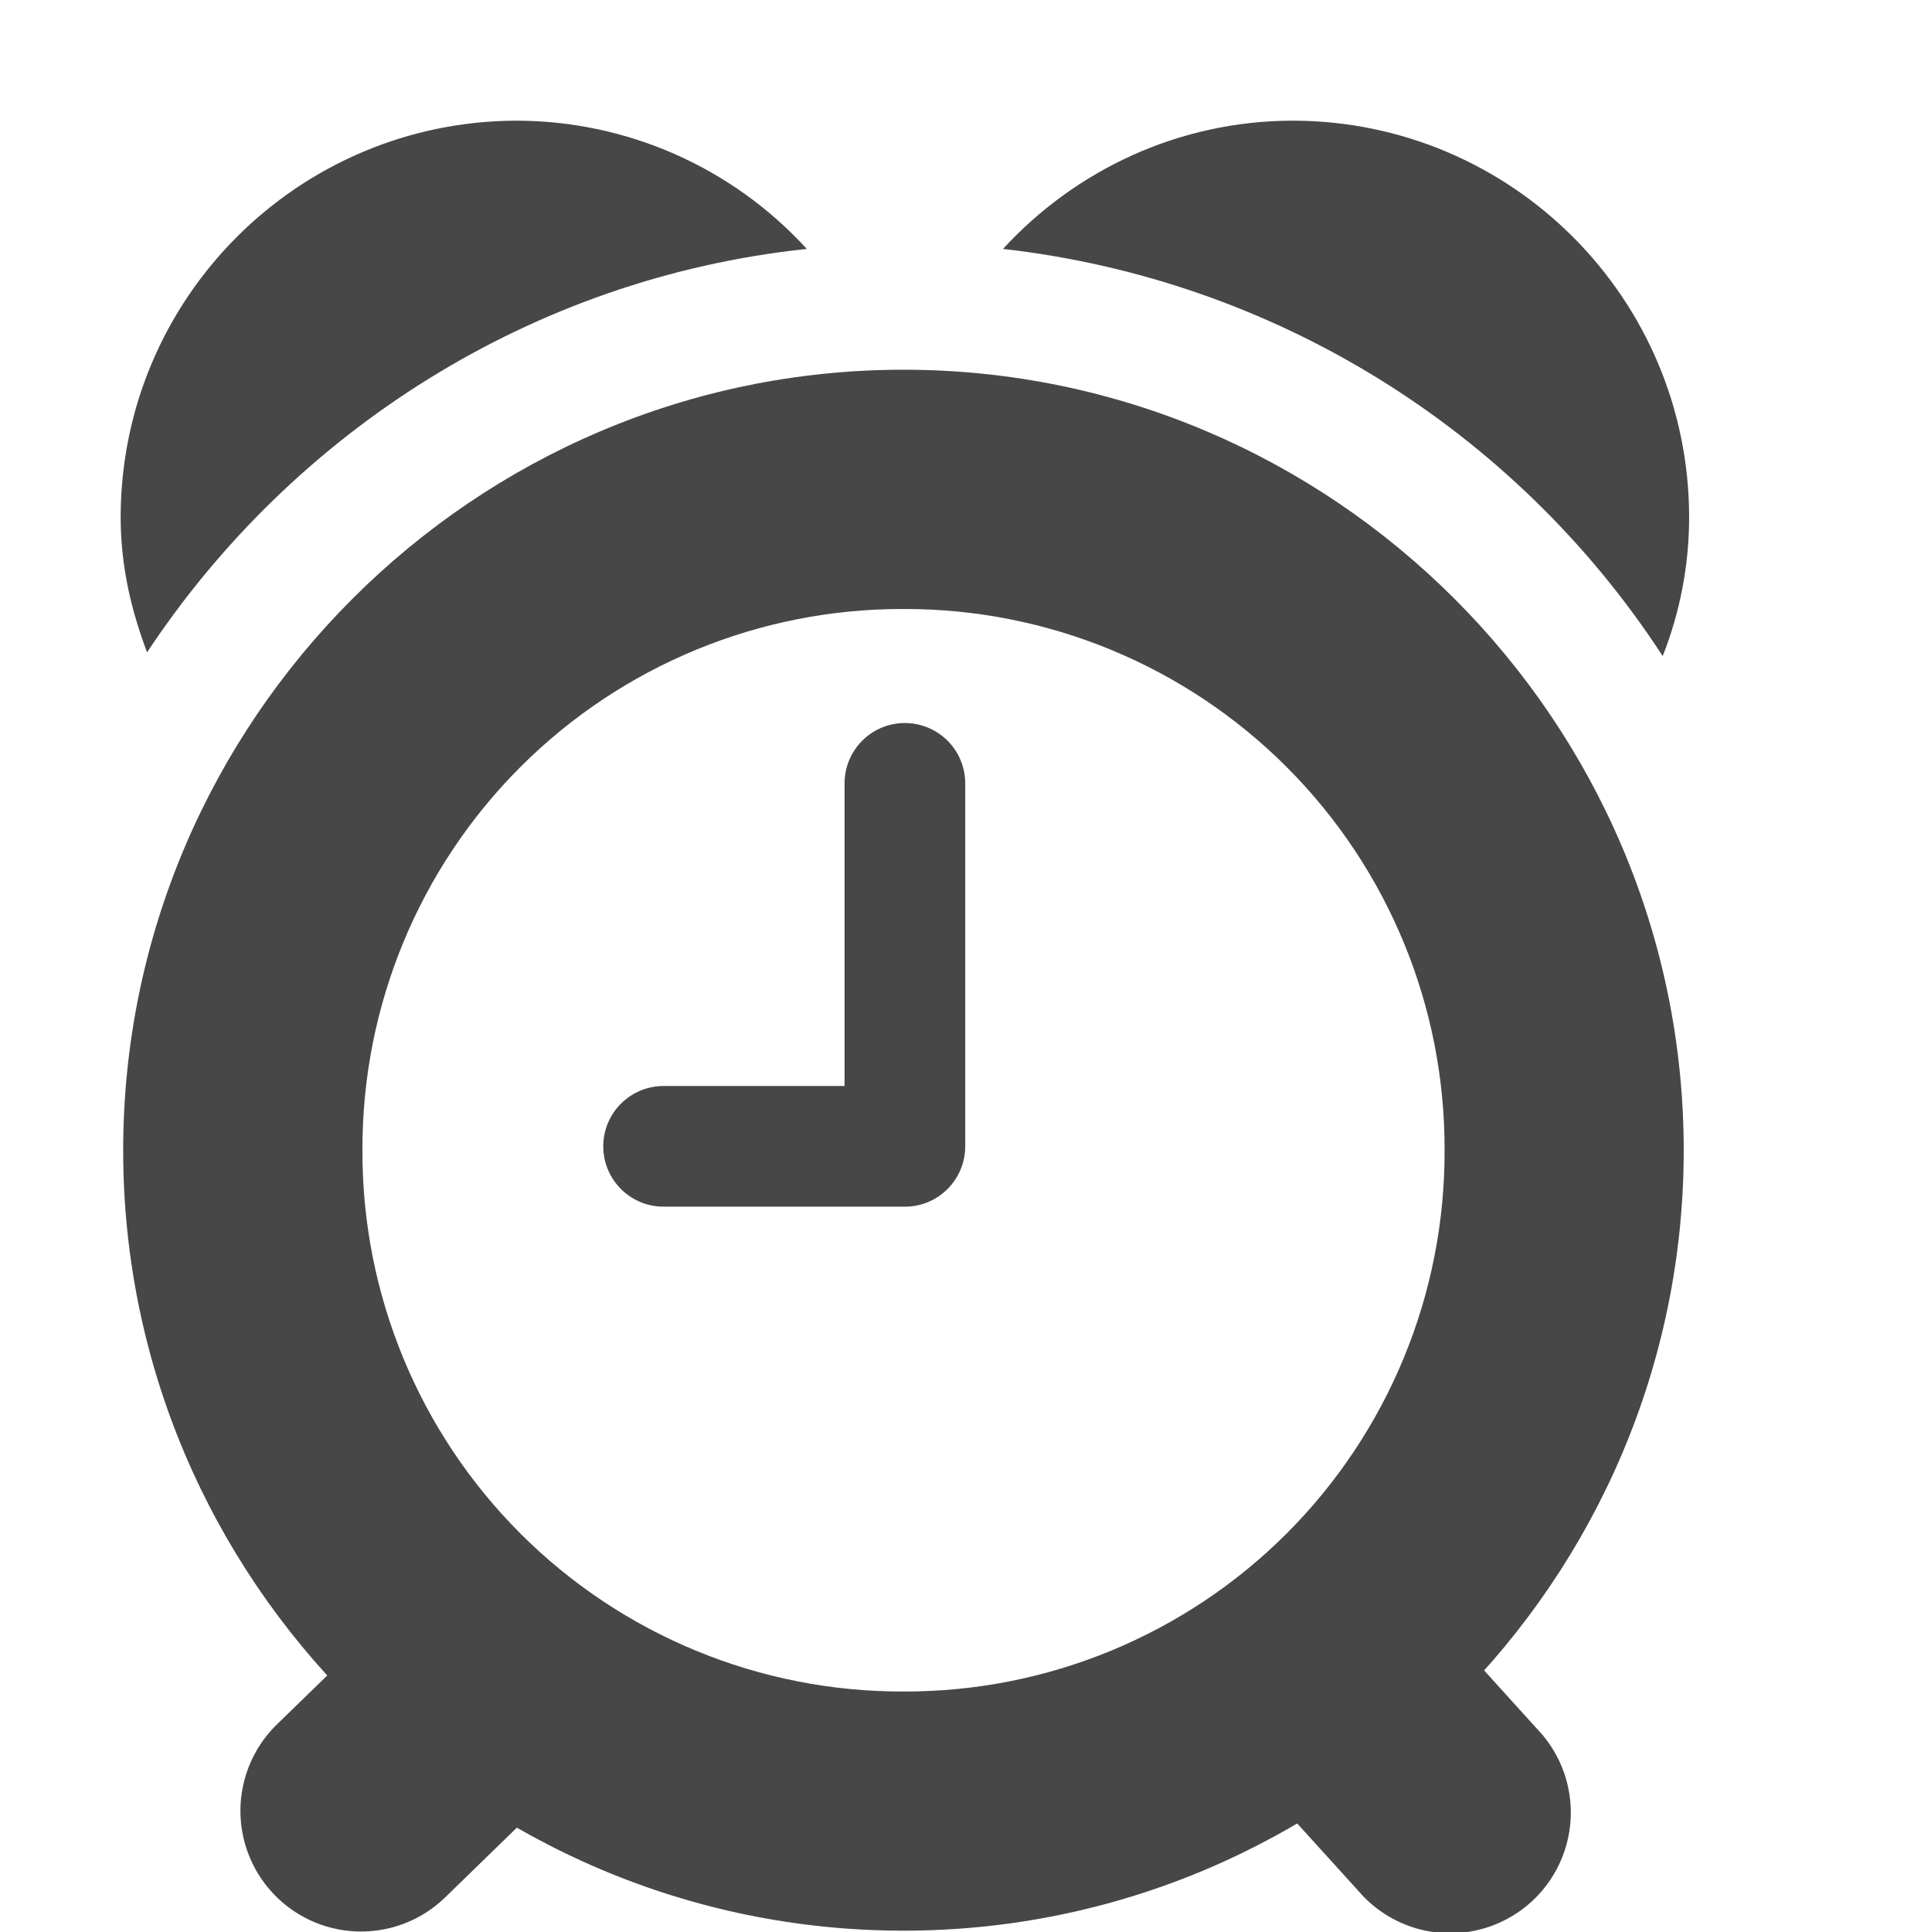
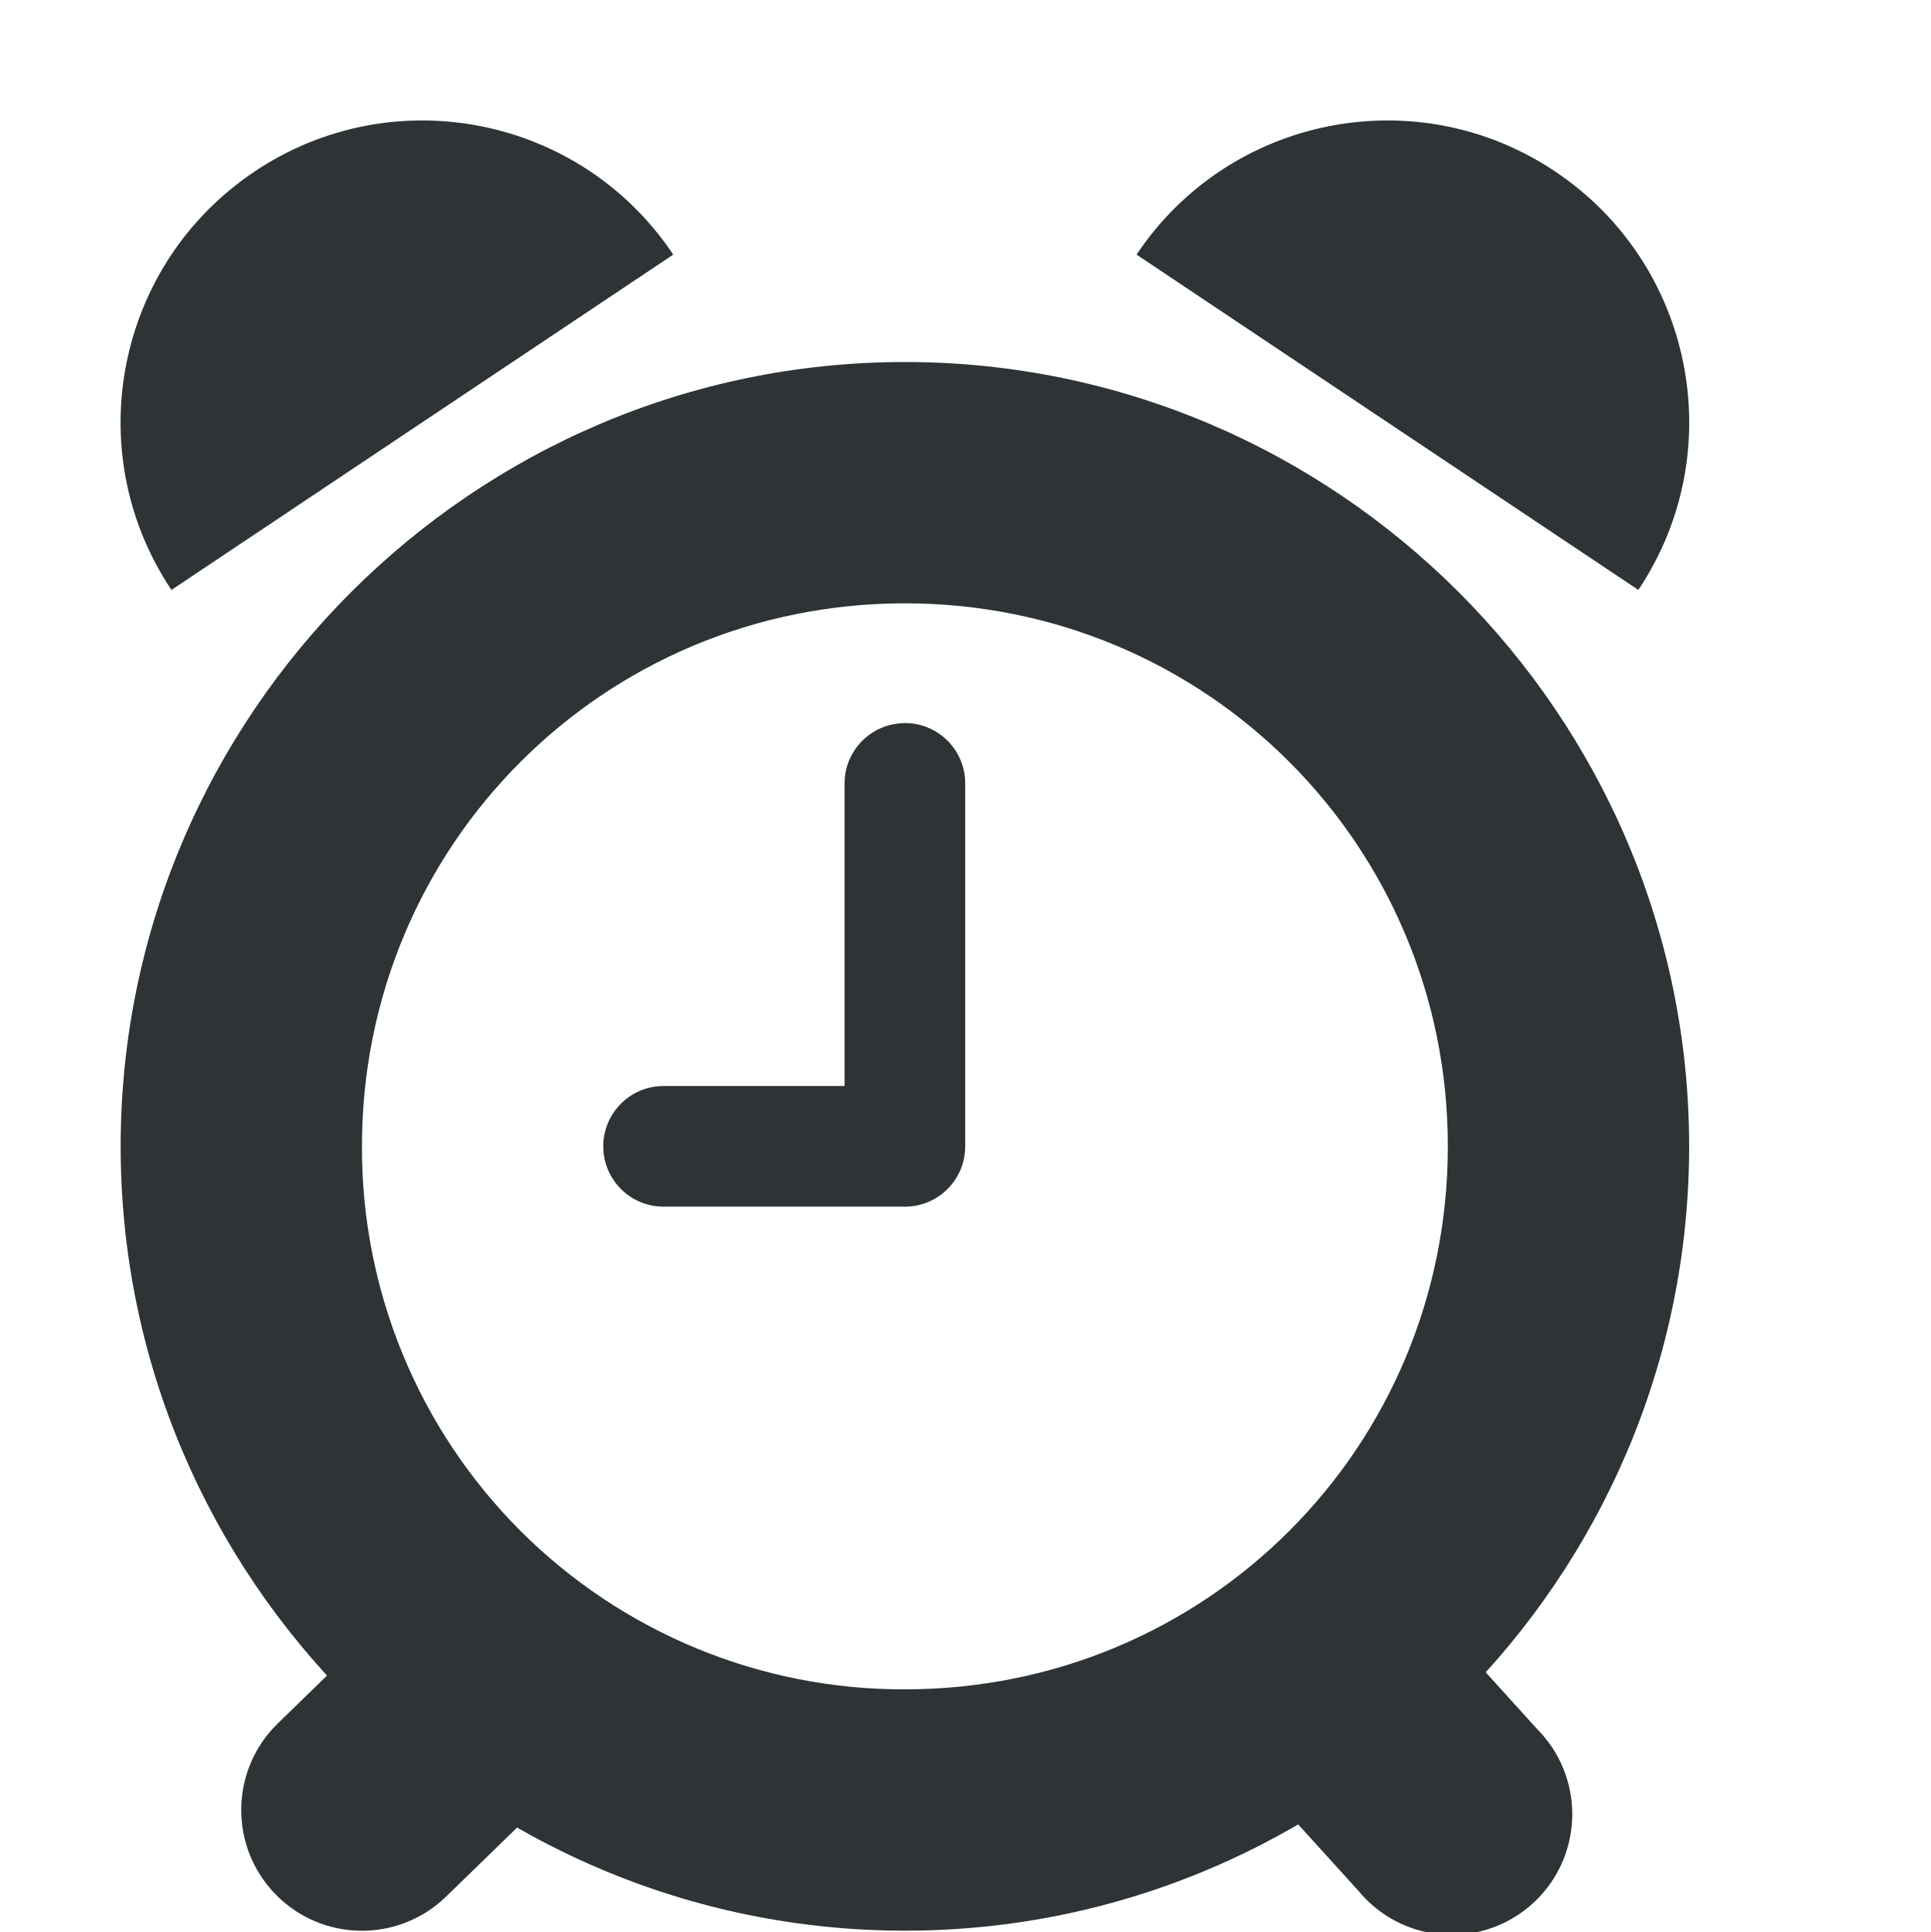
<svg xmlns="http://www.w3.org/2000/svg" width="16" height="16.011">
-   <g color="#000" fill="#474747">
-     <path d="M7.492 5.992A.5.5 0 0 0 7 6.5V9H5.5a.5.5 0 1 0 0 1h2a.5.5 0 0 0 .5-.5v-3a.5.5 0 0 0-.508-.508z" style="line-height:normal;font-variant-ligatures:normal;font-variant-position:normal;font-variant-caps:normal;font-variant-numeric:normal;font-variant-alternates:normal;font-feature-settings:normal;text-indent:0;text-align:start;text-decoration-line:none;text-decoration-style:solid;text-decoration-color:#000;text-transform:none;text-orientation:mixed;shape-padding:0;isolation:auto;mix-blend-mode:normal" font-weight="400" font-family="sans-serif" white-space="normal" overflow="visible" />
-     <path d="M7.488 3.064c-3.56 0-6.467 2.91-6.467 6.47 0 3.56 2.907 6.466 6.467 6.466 3.56 0 6.467-2.907 6.467-6.467 0-3.56-2.907-6.469-6.467-6.469zm0 1.983a4.47 4.47 0 0 1 4.485 4.486 4.47 4.47 0 0 1-4.485 4.485 4.47 4.47 0 0 1-4.484-4.485 4.47 4.47 0 0 1 4.484-4.486z" style="line-height:normal;font-variant-ligatures:normal;font-variant-position:normal;font-variant-caps:normal;font-variant-numeric:normal;font-variant-alternates:normal;font-feature-settings:normal;text-indent:0;text-align:start;text-decoration-line:none;text-decoration-style:solid;text-decoration-color:#000;text-transform:none;text-orientation:mixed;shape-padding:0;isolation:auto;mix-blend-mode:normal;marker:none" font-weight="400" font-family="sans-serif" white-space="normal" overflow="visible" />
-     <path d="M4.281 1A3.289 3.289 0 0 0 1 4.281c0 .405.084.767.219 1.125 1.206-1.822 3.184-3.102 5.468-3.343A3.263 3.263 0 0 0 4.281 1zm6.438 0c-.953 0-1.809.413-2.406 1.063a7.533 7.533 0 0 1 5.468 3.374A3.14 3.14 0 0 0 14 4.282 3.289 3.289 0 0 0 10.719 1z" style="marker:none" overflow="visible" />
-     <path d="M4.12 12.896a1 1 0 0 0-.692.293l-1.125 1.094a1 1 0 1 0 1.394 1.434l1.125-1.094a1 1 0 0 0-.703-1.727zM11.033 12.99a1 1 0 0 0-.68 1.682l.907 1a1 1 0 1 0 1.48-1.344l-.906-1a1 1 0 0 0-.8-.338z" style="line-height:normal;font-variant-ligatures:normal;font-variant-position:normal;font-variant-caps:normal;font-variant-numeric:normal;font-variant-alternates:normal;font-feature-settings:normal;text-indent:0;text-align:start;text-decoration-line:none;text-decoration-style:solid;text-decoration-color:#000;text-transform:none;text-orientation:mixed;shape-padding:0;isolation:auto;mix-blend-mode:normal;marker:none" font-weight="400" font-family="sans-serif" white-space="normal" overflow="visible" />
+   <g fill="#2e3436">
+     <path d="M7.492 5.993A.5.5 0 007 6.501V9H5.5a.5.5 0 100 1h2a.5.5 0 00.5-.5v-3a.5.5 0 00-.508-.508z" style="line-height:normal;font-variant-ligatures:normal;font-variant-position:normal;font-variant-caps:normal;font-variant-numeric:normal;font-variant-alternates:normal;font-feature-settings:normal;text-indent:0;text-align:start;text-decoration-line:none;text-decoration-style:solid;text-decoration-color:#000;text-transform:none;text-orientation:mixed;white-space:normal;shape-padding:0;isolation:auto;mix-blend-mode:normal;solid-color:#000;solid-opacity:1" color="#000" font-weight="400" font-family="sans-serif" overflow="visible" />
+     <path d="M7.5 3C3.922 3 1 5.924 1 9.5 1 13.08 3.922 16 7.5 16S14 13.08 14 9.5C14 5.924 11.078 3 7.5 3zm0 2C9.997 5 12 7.005 12 9.5c0 2.498-2.003 4.5-4.5 4.5A4.485 4.485 0 013 9.5C3 7.005 5.003 5 7.5 5z" style="line-height:normal;font-variant-ligatures:normal;font-variant-position:normal;font-variant-caps:normal;font-variant-numeric:normal;font-variant-alternates:normal;font-feature-settings:normal;text-indent:0;text-align:start;text-decoration-line:none;text-decoration-style:solid;text-decoration-color:#000;text-transform:none;text-orientation:mixed;white-space:normal;shape-padding:0;isolation:auto;mix-blend-mode:normal;solid-color:#000;solid-opacity:1;marker:none" color="#000" font-weight="400" font-family="sans-serif" overflow="visible" />
+     <path d="M4.12 12.897a1 1 0 00-.692.291l-1.125 1.094a1 1 0 101.394 1.436l1.125-1.094a1 1 0 00-.703-1.727zM11.033 12.991a1 1 0 00-.68 1.68l.907 1a1 1 0 101.48-1.342l-.906-1a1 1 0 00-.8-.338z" style="line-height:normal;font-variant-ligatures:normal;font-variant-position:normal;font-variant-caps:normal;font-variant-numeric:normal;font-variant-alternates:normal;font-feature-settings:normal;text-indent:0;text-align:start;text-decoration-line:none;text-decoration-style:solid;text-decoration-color:#000;text-transform:none;text-orientation:mixed;white-space:normal;shape-padding:0;isolation:auto;mix-blend-mode:normal;solid-color:#000;solid-opacity:1;marker:none" color="#000" font-weight="400" font-family="sans-serif" overflow="visible" />
+     <path d="M2.111 1.421a2.5 2.5 0 00-.69 3.468L5.58 2.11a2.5 2.5 0 00-3.468-.69zM12.889 1.421a2.5 2.5 0 01.69 3.468L9.42 2.11a2.5 2.5 0 013.468-.69z" />
  </g>
</svg>
